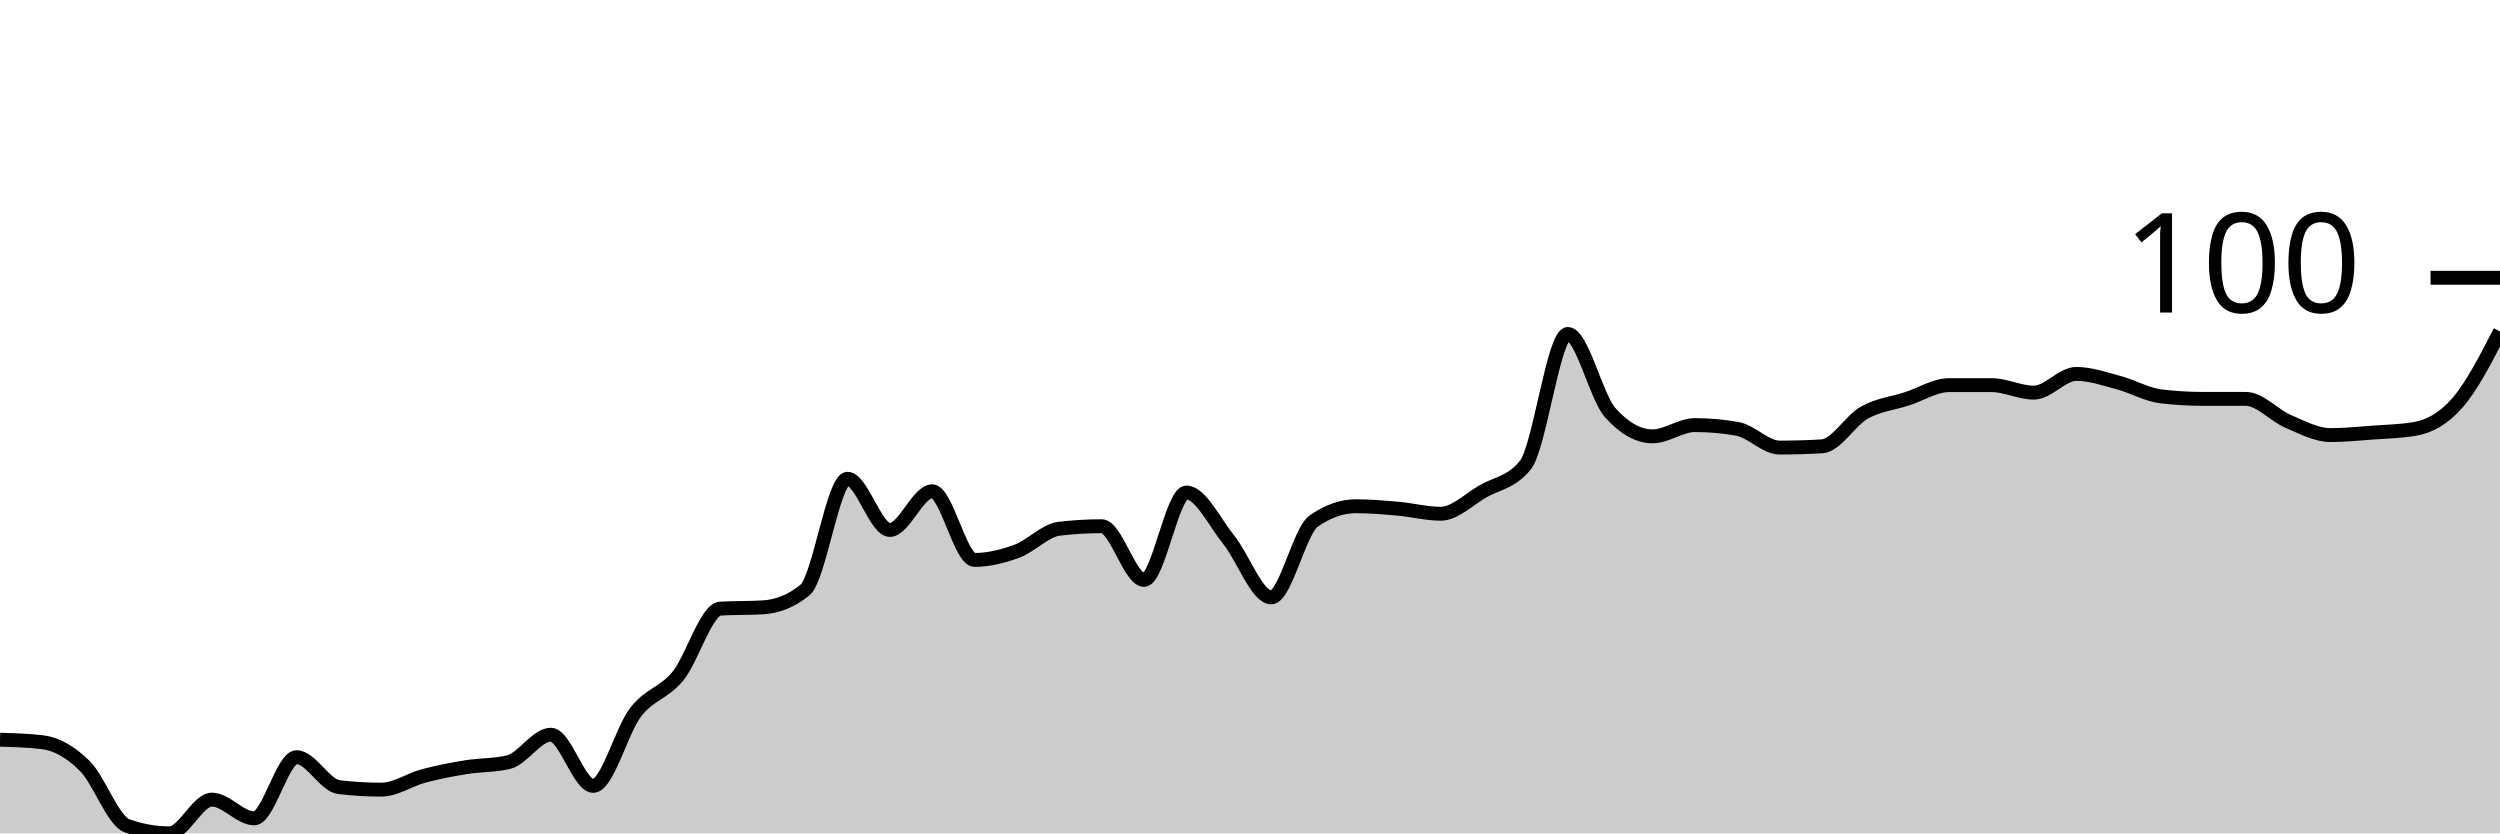
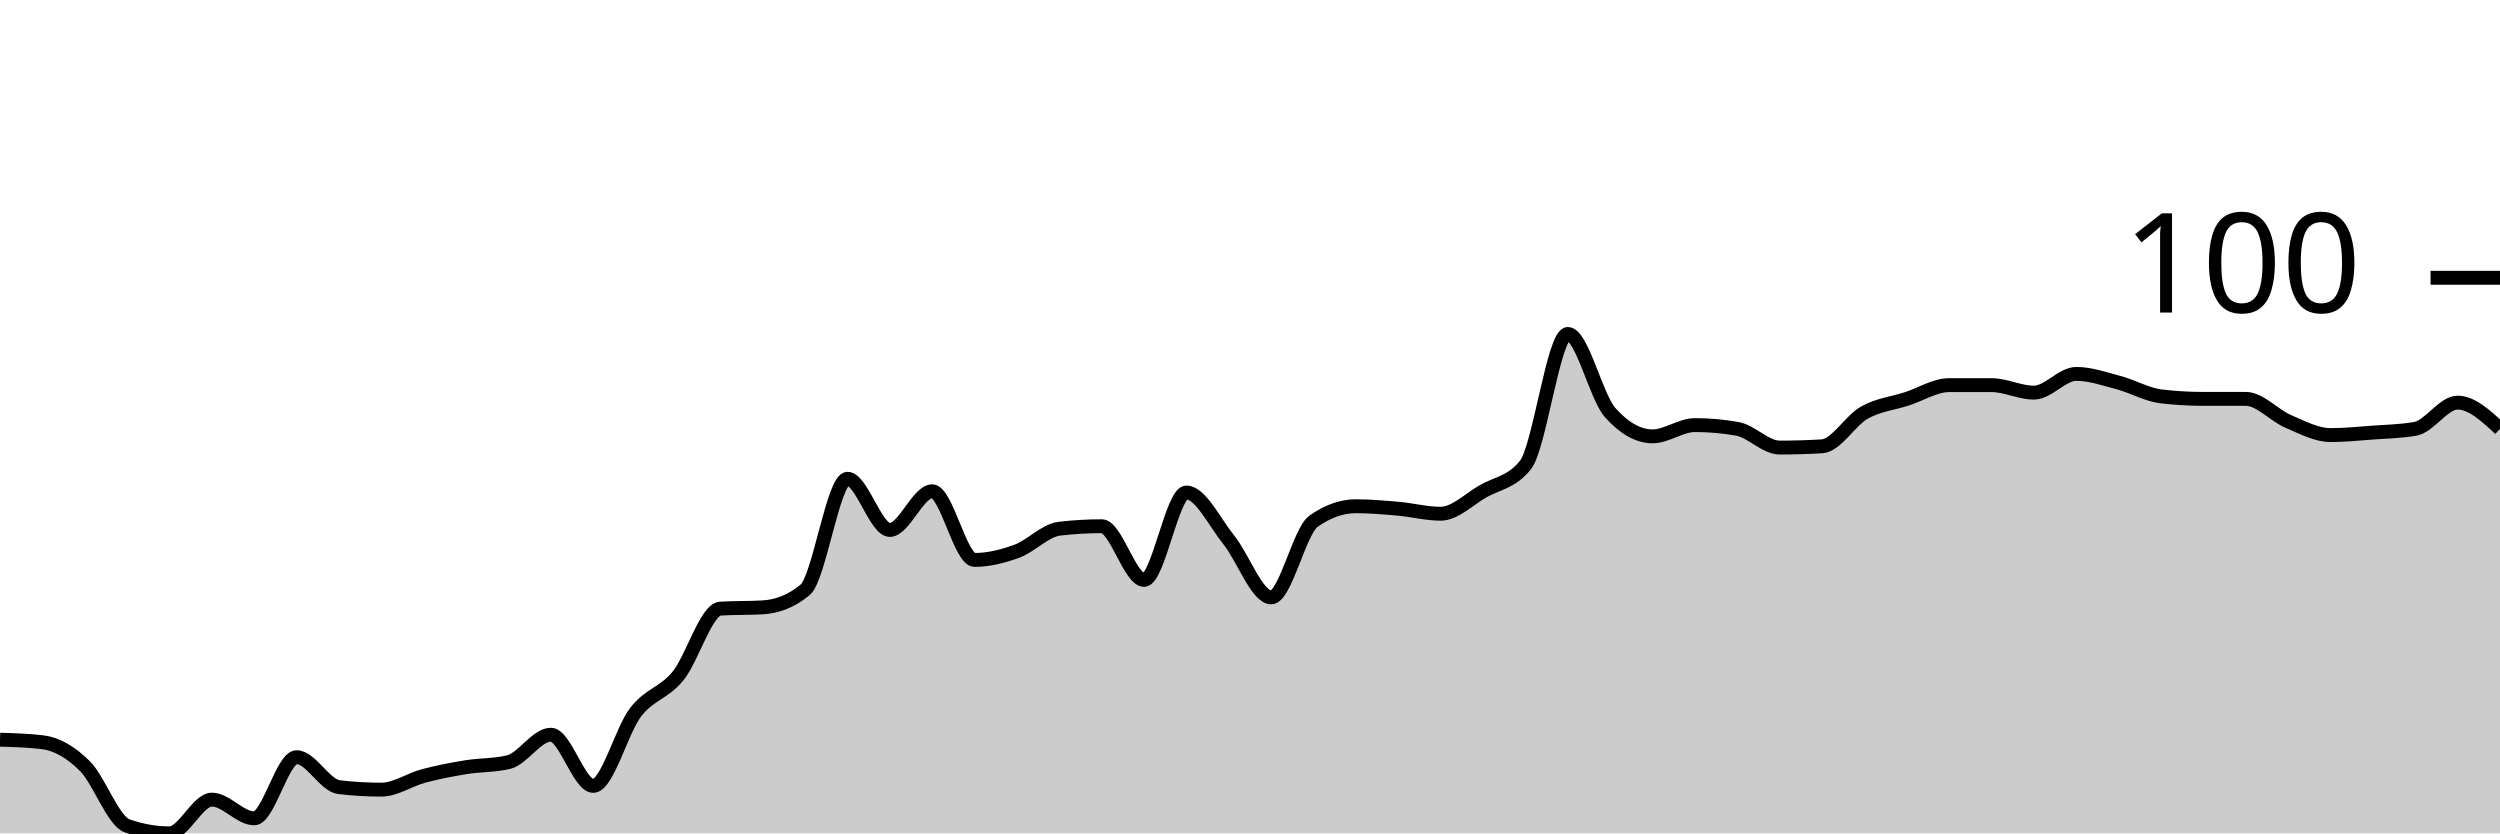
<svg xmlns="http://www.w3.org/2000/svg" viewBox="0 0 180 60">
  <g transform="translate(0,20)">
-     <path class="area" fill="rgba(0, 0, 0, 0.2)" d="M0,33.258C1.017,33.288,2.034,33.318,3.051,33.438C4.068,33.558,5.085,34.142,6.102,35.146C7.119,36.15,8.136,39.101,9.153,39.461C10.169,39.82,11.186,40,12.203,40C13.22,40,14.237,37.573,15.254,37.573C16.271,37.573,17.288,38.921,18.305,38.921C19.322,38.921,20.339,34.517,21.356,34.517C22.373,34.517,23.39,36.554,24.407,36.674C25.424,36.794,26.441,36.854,27.458,36.854C28.475,36.854,29.492,36.135,30.508,35.865C31.525,35.596,32.542,35.401,33.559,35.236C34.576,35.071,35.593,35.116,36.61,34.876C37.627,34.637,38.644,32.899,39.661,32.899C40.678,32.899,41.695,36.584,42.712,36.584C43.729,36.584,44.746,32.599,45.763,31.281C46.78,29.963,47.797,29.918,48.814,28.674C49.831,27.431,50.847,23.88,51.864,23.82C52.881,23.76,53.898,23.79,54.915,23.73C55.932,23.67,56.949,23.311,57.966,22.472C58.983,21.633,60,14.472,61.017,14.472C62.034,14.472,63.051,18.157,64.068,18.157C65.085,18.157,66.102,15.371,67.119,15.371C68.136,15.371,69.153,20.315,70.169,20.315C71.186,20.315,72.203,20.06,73.22,19.685C74.237,19.311,75.254,18.187,76.271,18.067C77.288,17.948,78.305,17.888,79.322,17.888C80.339,17.888,81.356,21.753,82.373,21.753C83.39,21.753,84.407,15.461,85.424,15.461C86.441,15.461,87.458,17.618,88.475,18.876C89.492,20.135,90.508,23.011,91.525,23.011C92.542,23.011,93.559,18.247,94.576,17.528C95.593,16.809,96.61,16.449,97.627,16.449C98.644,16.449,99.661,16.539,100.678,16.629C101.695,16.719,102.712,16.989,103.729,16.989C104.746,16.989,105.763,15.955,106.78,15.371C107.797,14.787,108.814,14.742,109.831,13.483C110.847,12.225,111.864,4.045,112.881,4.045C113.898,4.045,114.915,8.569,115.932,9.708C116.949,10.846,117.966,11.416,118.983,11.416C120,11.416,121.017,10.607,122.034,10.607C123.051,10.607,124.068,10.697,125.085,10.876C126.102,11.056,127.119,12.225,128.136,12.225C129.153,12.225,130.169,12.195,131.186,12.135C132.203,12.075,133.22,10.277,134.237,9.708C135.254,9.139,136.271,9.049,137.288,8.719C138.305,8.39,139.322,7.73,140.339,7.73C141.356,7.73,142.373,7.73,143.39,7.73C144.407,7.73,145.424,8.27,146.441,8.27C147.458,8.27,148.475,6.921,149.492,6.921C150.508,6.921,151.525,7.281,152.542,7.551C153.559,7.82,154.576,8.419,155.593,8.539C156.61,8.659,157.627,8.719,158.644,8.719C159.661,8.719,160.678,8.719,161.695,8.719C162.712,8.719,163.729,9.903,164.746,10.337C165.763,10.772,166.78,11.326,167.797,11.326C168.814,11.326,169.831,11.221,170.847,11.146C171.864,11.071,172.881,11.056,173.898,10.876C174.915,10.697,175.932,10.157,176.949,8.989C177.966,7.82,178.983,5.843,180,3.865L180,40C178.983,40,177.966,40,176.949,40C175.932,40,174.915,40,173.898,40C172.881,40,171.864,40,170.847,40C169.831,40,168.814,40,167.797,40C166.78,40,165.763,40,164.746,40C163.729,40,162.712,40,161.695,40C160.678,40,159.661,40,158.644,40C157.627,40,156.61,40,155.593,40C154.576,40,153.559,40,152.542,40C151.525,40,150.508,40,149.492,40C148.475,40,147.458,40,146.441,40C145.424,40,144.407,40,143.39,40C142.373,40,141.356,40,140.339,40C139.322,40,138.305,40,137.288,40C136.271,40,135.254,40,134.237,40C133.22,40,132.203,40,131.186,40C130.169,40,129.153,40,128.136,40C127.119,40,126.102,40,125.085,40C124.068,40,123.051,40,122.034,40C121.017,40,120,40,118.983,40C117.966,40,116.949,40,115.932,40C114.915,40,113.898,40,112.881,40C111.864,40,110.847,40,109.831,40C108.814,40,107.797,40,106.78,40C105.763,40,104.746,40,103.729,40C102.712,40,101.695,40,100.678,40C99.661,40,98.644,40,97.627,40C96.61,40,95.593,40,94.576,40C93.559,40,92.542,40,91.525,40C90.508,40,89.492,40,88.475,40C87.458,40,86.441,40,85.424,40C84.407,40,83.39,40,82.373,40C81.356,40,80.339,40,79.322,40C78.305,40,77.288,40,76.271,40C75.254,40,74.237,40,73.22,40C72.203,40,71.186,40,70.169,40C69.153,40,68.136,40,67.119,40C66.102,40,65.085,40,64.068,40C63.051,40,62.034,40,61.017,40C60,40,58.983,40,57.966,40C56.949,40,55.932,40,54.915,40C53.898,40,52.881,40,51.864,40C50.847,40,49.831,40,48.814,40C47.797,40,46.78,40,45.763,40C44.746,40,43.729,40,42.712,40C41.695,40,40.678,40,39.661,40C38.644,40,37.627,40,36.61,40C35.593,40,34.576,40,33.559,40C32.542,40,31.525,40,30.508,40C29.492,40,28.475,40,27.458,40C26.441,40,25.424,40,24.407,40C23.39,40,22.373,40,21.356,40C20.339,40,19.322,40,18.305,40C17.288,40,16.271,40,15.254,40C14.237,40,13.22,40,12.203,40C11.186,40,10.169,40,9.153,40C8.136,40,7.119,40,6.102,40C5.085,40,4.068,40,3.051,40C2.034,40,1.017,40,0,40Z" />
-     <path class="line" stroke="black" fill="none" d="M0,33.258C1.017,33.288,2.034,33.318,3.051,33.438C4.068,33.558,5.085,34.142,6.102,35.146C7.119,36.15,8.136,39.101,9.153,39.461C10.169,39.82,11.186,40,12.203,40C13.22,40,14.237,37.573,15.254,37.573C16.271,37.573,17.288,38.921,18.305,38.921C19.322,38.921,20.339,34.517,21.356,34.517C22.373,34.517,23.39,36.554,24.407,36.674C25.424,36.794,26.441,36.854,27.458,36.854C28.475,36.854,29.492,36.135,30.508,35.865C31.525,35.596,32.542,35.401,33.559,35.236C34.576,35.071,35.593,35.116,36.61,34.876C37.627,34.637,38.644,32.899,39.661,32.899C40.678,32.899,41.695,36.584,42.712,36.584C43.729,36.584,44.746,32.599,45.763,31.281C46.78,29.963,47.797,29.918,48.814,28.674C49.831,27.431,50.847,23.88,51.864,23.82C52.881,23.76,53.898,23.79,54.915,23.73C55.932,23.67,56.949,23.311,57.966,22.472C58.983,21.633,60,14.472,61.017,14.472C62.034,14.472,63.051,18.157,64.068,18.157C65.085,18.157,66.102,15.371,67.119,15.371C68.136,15.371,69.153,20.315,70.169,20.315C71.186,20.315,72.203,20.06,73.22,19.685C74.237,19.311,75.254,18.187,76.271,18.067C77.288,17.948,78.305,17.888,79.322,17.888C80.339,17.888,81.356,21.753,82.373,21.753C83.39,21.753,84.407,15.461,85.424,15.461C86.441,15.461,87.458,17.618,88.475,18.876C89.492,20.135,90.508,23.011,91.525,23.011C92.542,23.011,93.559,18.247,94.576,17.528C95.593,16.809,96.61,16.449,97.627,16.449C98.644,16.449,99.661,16.539,100.678,16.629C101.695,16.719,102.712,16.989,103.729,16.989C104.746,16.989,105.763,15.955,106.78,15.371C107.797,14.787,108.814,14.742,109.831,13.483C110.847,12.225,111.864,4.045,112.881,4.045C113.898,4.045,114.915,8.569,115.932,9.708C116.949,10.846,117.966,11.416,118.983,11.416C120,11.416,121.017,10.607,122.034,10.607C123.051,10.607,124.068,10.697,125.085,10.876C126.102,11.056,127.119,12.225,128.136,12.225C129.153,12.225,130.169,12.195,131.186,12.135C132.203,12.075,133.22,10.277,134.237,9.708C135.254,9.139,136.271,9.049,137.288,8.719C138.305,8.39,139.322,7.73,140.339,7.73C141.356,7.73,142.373,7.73,143.39,7.73C144.407,7.73,145.424,8.27,146.441,8.27C147.458,8.27,148.475,6.921,149.492,6.921C150.508,6.921,151.525,7.281,152.542,7.551C153.559,7.82,154.576,8.419,155.593,8.539C156.61,8.659,157.627,8.719,158.644,8.719C159.661,8.719,160.678,8.719,161.695,8.719C162.712,8.719,163.729,9.903,164.746,10.337C165.763,10.772,166.78,11.326,167.797,11.326C168.814,11.326,169.831,11.221,170.847,11.146C171.864,11.071,172.881,11.056,173.898,10.876C174.915,10.697,175.932,10.157,176.949,8.989C177.966,7.82,178.983,5.843,180,3.865" />
+     <path class="area" fill="rgba(0, 0, 0, 0.2)" d="M0,33.258C1.017,33.288,2.034,33.318,3.051,33.438C4.068,33.558,5.085,34.142,6.102,35.146C7.119,36.15,8.136,39.101,9.153,39.461C10.169,39.82,11.186,40,12.203,40C13.22,40,14.237,37.573,15.254,37.573C16.271,37.573,17.288,38.921,18.305,38.921C19.322,38.921,20.339,34.517,21.356,34.517C22.373,34.517,23.39,36.554,24.407,36.674C25.424,36.794,26.441,36.854,27.458,36.854C28.475,36.854,29.492,36.135,30.508,35.865C31.525,35.596,32.542,35.401,33.559,35.236C34.576,35.071,35.593,35.116,36.61,34.876C37.627,34.637,38.644,32.899,39.661,32.899C40.678,32.899,41.695,36.584,42.712,36.584C43.729,36.584,44.746,32.599,45.763,31.281C46.78,29.963,47.797,29.918,48.814,28.674C49.831,27.431,50.847,23.88,51.864,23.82C52.881,23.76,53.898,23.79,54.915,23.73C55.932,23.67,56.949,23.311,57.966,22.472C58.983,21.633,60,14.472,61.017,14.472C62.034,14.472,63.051,18.157,64.068,18.157C65.085,18.157,66.102,15.371,67.119,15.371C68.136,15.371,69.153,20.315,70.169,20.315C71.186,20.315,72.203,20.06,73.22,19.685C74.237,19.311,75.254,18.187,76.271,18.067C77.288,17.948,78.305,17.888,79.322,17.888C80.339,17.888,81.356,21.753,82.373,21.753C83.39,21.753,84.407,15.461,85.424,15.461C86.441,15.461,87.458,17.618,88.475,18.876C89.492,20.135,90.508,23.011,91.525,23.011C92.542,23.011,93.559,18.247,94.576,17.528C95.593,16.809,96.61,16.449,97.627,16.449C98.644,16.449,99.661,16.539,100.678,16.629C101.695,16.719,102.712,16.989,103.729,16.989C104.746,16.989,105.763,15.955,106.78,15.371C107.797,14.787,108.814,14.742,109.831,13.483C110.847,12.225,111.864,4.045,112.881,4.045C113.898,4.045,114.915,8.569,115.932,9.708C116.949,10.846,117.966,11.416,118.983,11.416C120,11.416,121.017,10.607,122.034,10.607C123.051,10.607,124.068,10.697,125.085,10.876C126.102,11.056,127.119,12.225,128.136,12.225C129.153,12.225,130.169,12.195,131.186,12.135C132.203,12.075,133.22,10.277,134.237,9.708C135.254,9.139,136.271,9.049,137.288,8.719C138.305,8.39,139.322,7.73,140.339,7.73C141.356,7.73,142.373,7.73,143.39,7.73C144.407,7.73,145.424,8.27,146.441,8.27C147.458,8.27,148.475,6.921,149.492,6.921C150.508,6.921,151.525,7.281,152.542,7.551C153.559,7.82,154.576,8.419,155.593,8.539C156.61,8.659,157.627,8.719,158.644,8.719C159.661,8.719,160.678,8.719,161.695,8.719C162.712,8.719,163.729,9.903,164.746,10.337C165.763,10.772,166.78,11.326,167.797,11.326C168.814,11.326,169.831,11.221,170.847,11.146C171.864,11.071,172.881,11.056,173.898,10.876C174.915,10.697,175.932,8.989,176.949,8.989C177.966,8.989,178.983,9.933,180,10.876L180,40C178.983,40,177.966,40,176.949,40C175.932,40,174.915,40,173.898,40C172.881,40,171.864,40,170.847,40C169.831,40,168.814,40,167.797,40C166.78,40,165.763,40,164.746,40C163.729,40,162.712,40,161.695,40C160.678,40,159.661,40,158.644,40C157.627,40,156.61,40,155.593,40C154.576,40,153.559,40,152.542,40C151.525,40,150.508,40,149.492,40C148.475,40,147.458,40,146.441,40C145.424,40,144.407,40,143.39,40C142.373,40,141.356,40,140.339,40C139.322,40,138.305,40,137.288,40C136.271,40,135.254,40,134.237,40C133.22,40,132.203,40,131.186,40C130.169,40,129.153,40,128.136,40C127.119,40,126.102,40,125.085,40C124.068,40,123.051,40,122.034,40C121.017,40,120,40,118.983,40C117.966,40,116.949,40,115.932,40C114.915,40,113.898,40,112.881,40C111.864,40,110.847,40,109.831,40C108.814,40,107.797,40,106.78,40C105.763,40,104.746,40,103.729,40C102.712,40,101.695,40,100.678,40C99.661,40,98.644,40,97.627,40C96.61,40,95.593,40,94.576,40C93.559,40,92.542,40,91.525,40C90.508,40,89.492,40,88.475,40C87.458,40,86.441,40,85.424,40C84.407,40,83.39,40,82.373,40C81.356,40,80.339,40,79.322,40C78.305,40,77.288,40,76.271,40C75.254,40,74.237,40,73.22,40C72.203,40,71.186,40,70.169,40C69.153,40,68.136,40,67.119,40C66.102,40,65.085,40,64.068,40C63.051,40,62.034,40,61.017,40C60,40,58.983,40,57.966,40C56.949,40,55.932,40,54.915,40C53.898,40,52.881,40,51.864,40C50.847,40,49.831,40,48.814,40C47.797,40,46.78,40,45.763,40C44.746,40,43.729,40,42.712,40C41.695,40,40.678,40,39.661,40C38.644,40,37.627,40,36.61,40C35.593,40,34.576,40,33.559,40C32.542,40,31.525,40,30.508,40C29.492,40,28.475,40,27.458,40C26.441,40,25.424,40,24.407,40C23.39,40,22.373,40,21.356,40C20.339,40,19.322,40,18.305,40C17.288,40,16.271,40,15.254,40C14.237,40,13.22,40,12.203,40C11.186,40,10.169,40,9.153,40C8.136,40,7.119,40,6.102,40C5.085,40,4.068,40,3.051,40C2.034,40,1.017,40,0,40Z" />
+     <path class="line" stroke="black" fill="none" d="M0,33.258C1.017,33.288,2.034,33.318,3.051,33.438C4.068,33.558,5.085,34.142,6.102,35.146C7.119,36.15,8.136,39.101,9.153,39.461C10.169,39.82,11.186,40,12.203,40C13.22,40,14.237,37.573,15.254,37.573C16.271,37.573,17.288,38.921,18.305,38.921C19.322,38.921,20.339,34.517,21.356,34.517C22.373,34.517,23.39,36.554,24.407,36.674C25.424,36.794,26.441,36.854,27.458,36.854C28.475,36.854,29.492,36.135,30.508,35.865C31.525,35.596,32.542,35.401,33.559,35.236C34.576,35.071,35.593,35.116,36.61,34.876C37.627,34.637,38.644,32.899,39.661,32.899C40.678,32.899,41.695,36.584,42.712,36.584C43.729,36.584,44.746,32.599,45.763,31.281C46.78,29.963,47.797,29.918,48.814,28.674C49.831,27.431,50.847,23.88,51.864,23.82C52.881,23.76,53.898,23.79,54.915,23.73C55.932,23.67,56.949,23.311,57.966,22.472C58.983,21.633,60,14.472,61.017,14.472C62.034,14.472,63.051,18.157,64.068,18.157C65.085,18.157,66.102,15.371,67.119,15.371C68.136,15.371,69.153,20.315,70.169,20.315C71.186,20.315,72.203,20.06,73.22,19.685C74.237,19.311,75.254,18.187,76.271,18.067C77.288,17.948,78.305,17.888,79.322,17.888C80.339,17.888,81.356,21.753,82.373,21.753C83.39,21.753,84.407,15.461,85.424,15.461C86.441,15.461,87.458,17.618,88.475,18.876C89.492,20.135,90.508,23.011,91.525,23.011C92.542,23.011,93.559,18.247,94.576,17.528C95.593,16.809,96.61,16.449,97.627,16.449C98.644,16.449,99.661,16.539,100.678,16.629C101.695,16.719,102.712,16.989,103.729,16.989C104.746,16.989,105.763,15.955,106.78,15.371C107.797,14.787,108.814,14.742,109.831,13.483C110.847,12.225,111.864,4.045,112.881,4.045C113.898,4.045,114.915,8.569,115.932,9.708C116.949,10.846,117.966,11.416,118.983,11.416C120,11.416,121.017,10.607,122.034,10.607C123.051,10.607,124.068,10.697,125.085,10.876C126.102,11.056,127.119,12.225,128.136,12.225C129.153,12.225,130.169,12.195,131.186,12.135C132.203,12.075,133.22,10.277,134.237,9.708C135.254,9.139,136.271,9.049,137.288,8.719C138.305,8.39,139.322,7.73,140.339,7.73C141.356,7.73,142.373,7.73,143.39,7.73C144.407,7.73,145.424,8.27,146.441,8.27C147.458,8.27,148.475,6.921,149.492,6.921C150.508,6.921,151.525,7.281,152.542,7.551C153.559,7.82,154.576,8.419,155.593,8.539C156.61,8.659,157.627,8.719,158.644,8.719C159.661,8.719,160.678,8.719,161.695,8.719C162.712,8.719,163.729,9.903,164.746,10.337C165.763,10.772,166.78,11.326,167.797,11.326C168.814,11.326,169.831,11.221,170.847,11.146C171.864,11.071,172.881,11.056,173.898,10.876C174.915,10.697,175.932,8.989,176.949,8.989C177.966,8.989,178.983,9.933,180,10.876" />
    <path class="axis-ceiling" stroke-width="1" stroke="black" fill="none" d="M175,0L180,0" />
    <text class="axis-ceiling-label" font-family="sans-serif" text-anchor="end" font-size="10px" x="170" y="2.5">100</text>
  </g>
</svg>
